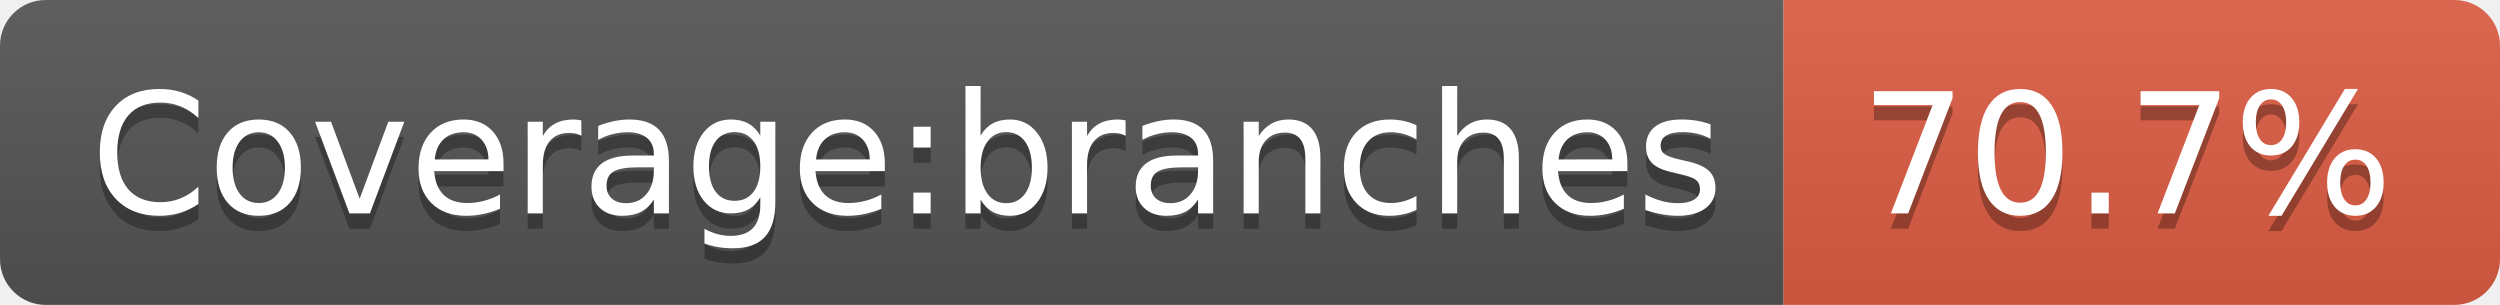
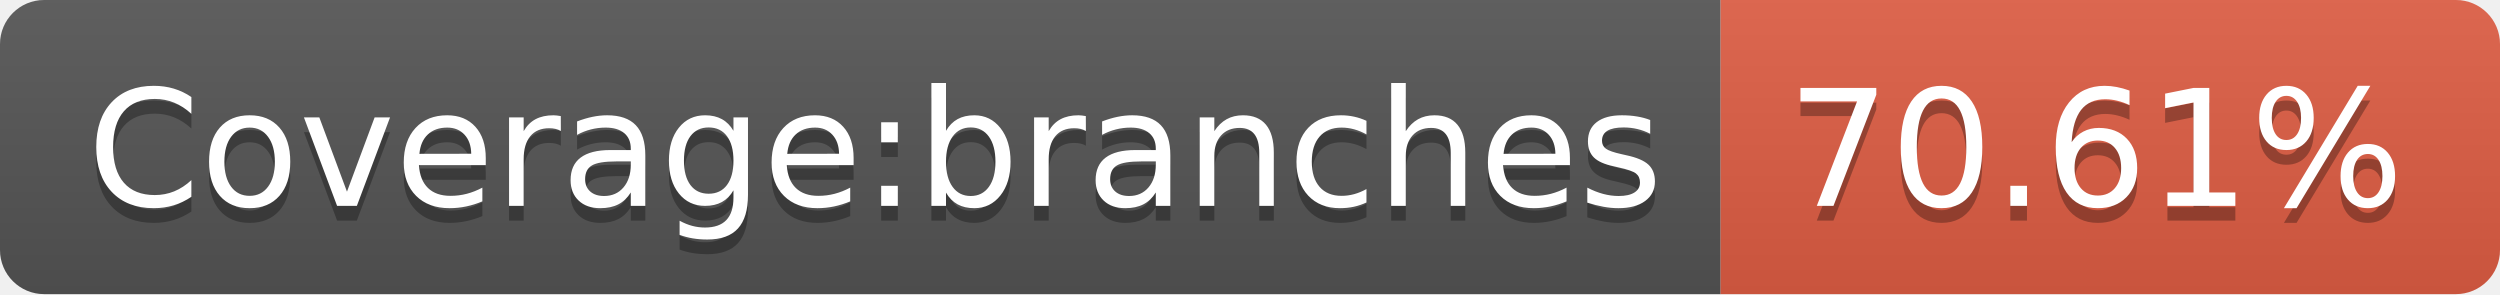
- <svg xmlns="http://www.w3.org/2000/svg" width="164" height="20">
+ <svg xmlns="http://www.w3.org/2000/svg" width="170" height="20">
  <linearGradient id="s" x2="0" y2="100%">
    <stop offset="0" stop-color="#bbb" stop-opacity=".1" />
    <stop offset="1" stop-opacity=".1" />
  </linearGradient>
  <clipPath id="r">
-     <rect width="164" height="20" rx="3" fill="#fff" />
+     <rect width="170" height="20" rx="3" fill="#fff" />
  </clipPath>
  <g clip-path="url(#r)">
    <rect width="117" height="20" fill="#555" />
-     <rect x="117" width="47" height="20" fill="#e05d44" />
-     <rect width="164" height="20" fill="url(#s)" />
+     <rect x="117" width="53" height="20" fill="#e05d44" />
+     <rect width="170" height="20" fill="url(#s)" />
  </g>
  <g fill="#fff" text-anchor="middle" font-family="Verdana,Geneva,DejaVu Sans,sans-serif" text-rendering="geometricPrecision" font-size="110">
    <text x="595" y="150" fill="#010101" fill-opacity=".3" transform="scale(.1)" textLength="1070">Coverage:branches</text>
    <text x="595" y="140" transform="scale(.1)" textLength="1070">Coverage:branches</text>
-     <text x="1395" y="150" fill="#010101" fill-opacity=".3" transform="scale(.1)" textLength="370">70.7%</text>
-     <text x="1395" y="140" transform="scale(.1)" textLength="370">70.7%</text>
+     <text x="1425" y="150" fill="#010101" fill-opacity=".3" transform="scale(.1)" textLength="430">70.61%</text>
+     <text x="1425" y="140" transform="scale(.1)" textLength="430">70.61%</text>
  </g>
</svg>
